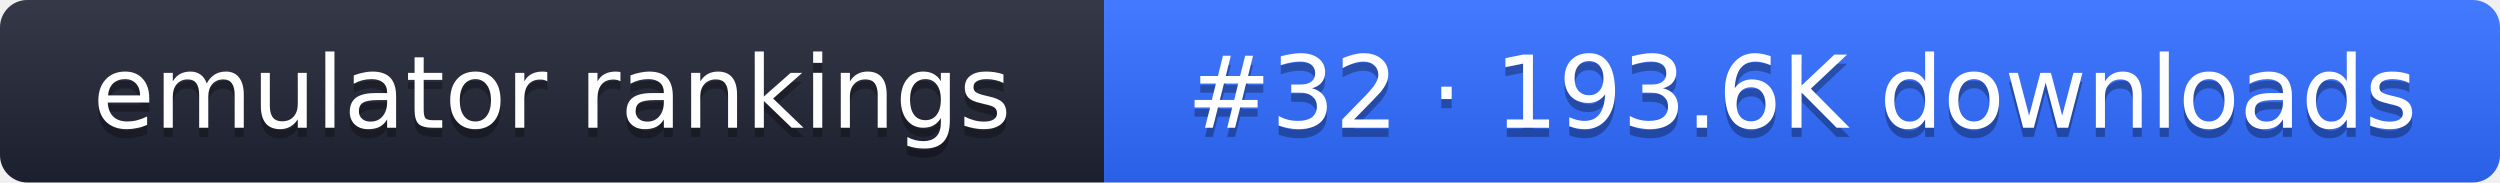
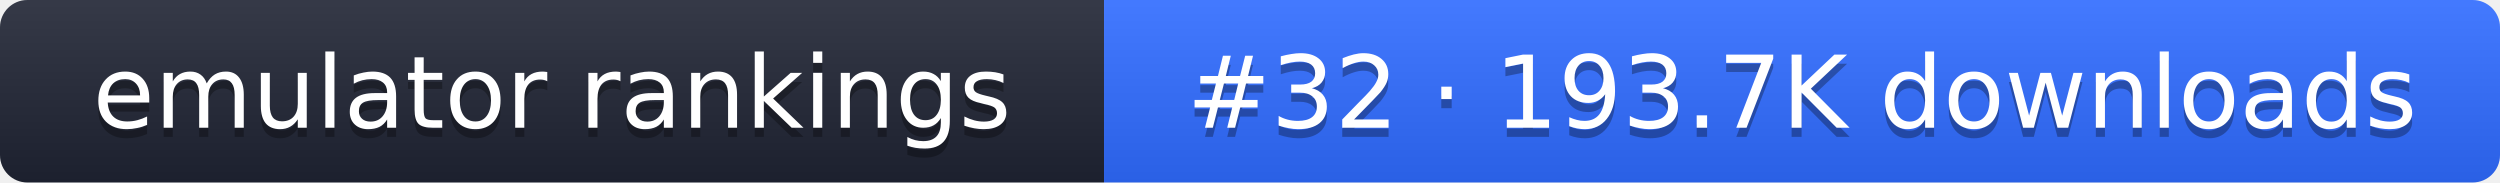
- <svg xmlns="http://www.w3.org/2000/svg" width="274" height="20" role="img" aria-label="emulator rankings: #32 · 193.6K downloads">
+ <svg xmlns="http://www.w3.org/2000/svg" width="274" height="20" role="img" aria-label="emulator rankings: #32 · 193.7K downloads">
  <linearGradient id="g" x2="0" y2="100%">
    <stop offset="0" stop-color="#fff" stop-opacity=".1" />
    <stop offset="1" stop-opacity=".1" />
  </linearGradient>
  <clipPath id="r">
    <rect width="274" height="20" rx="3" fill="#fff" />
  </clipPath>
  <g clip-path="url(#r)">
    <rect width="121" height="20" fill="#1f2433" />
    <rect x="121" width="153" height="20" fill="#2f6bff" />
    <rect width="274" height="20" fill="url(#g)" />
  </g>
  <g fill="#fff" text-anchor="middle" font-family="Verdana,DejaVu Sans,sans-serif" font-size="11">
    <text x="60.5" y="15" fill="#010101" fill-opacity=".3">emulator rankings</text>
    <text x="60.5" y="14">emulator rankings</text>
-     <text x="197.5" y="15" fill="#010101" fill-opacity=".3">#32 · 193.6K downloads</text>
-     <text x="197.5" y="14">#32 · 193.6K downloads</text>
+     <text x="197.5" y="15" fill="#010101" fill-opacity=".3">#32 · 193.7K downloads</text>
+     <text x="197.5" y="14">#32 · 193.7K downloads</text>
  </g>
</svg>
